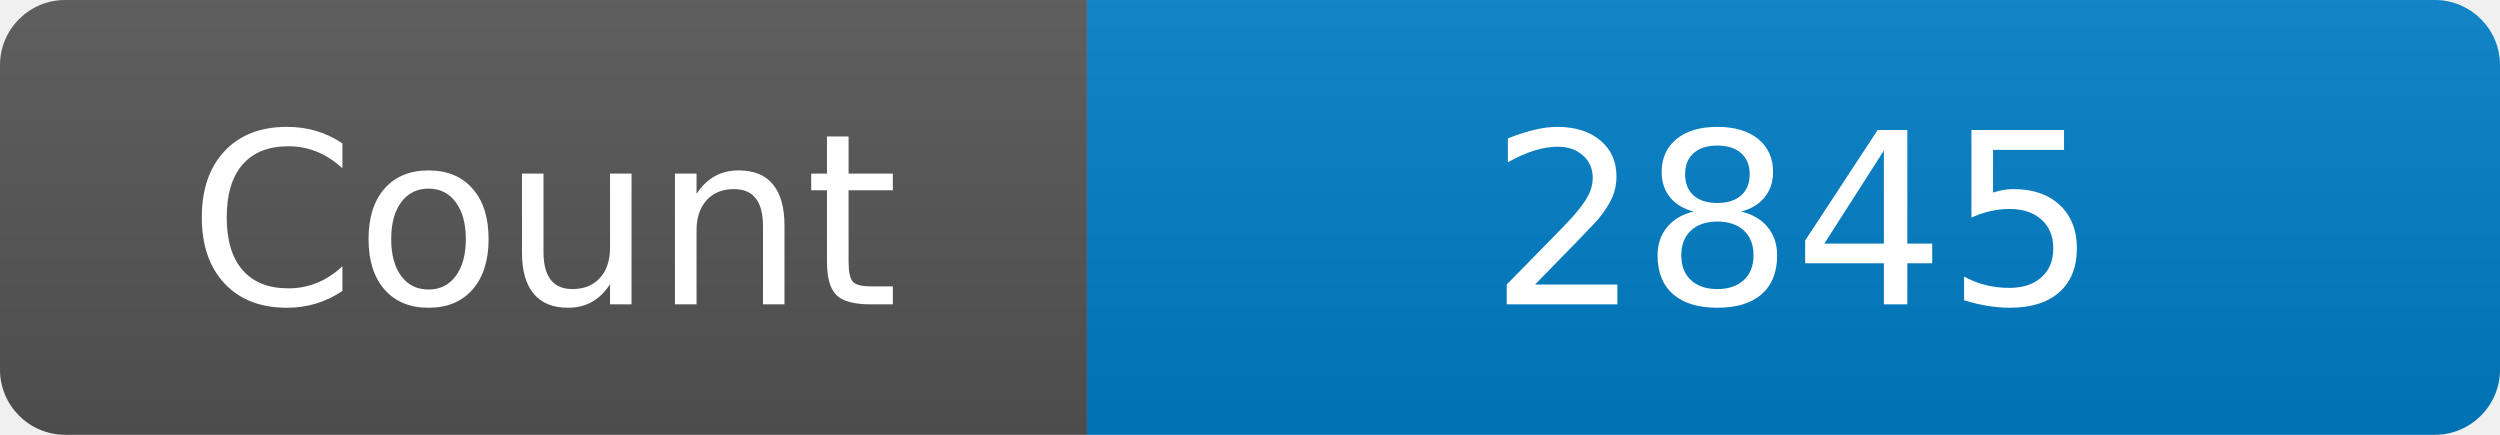
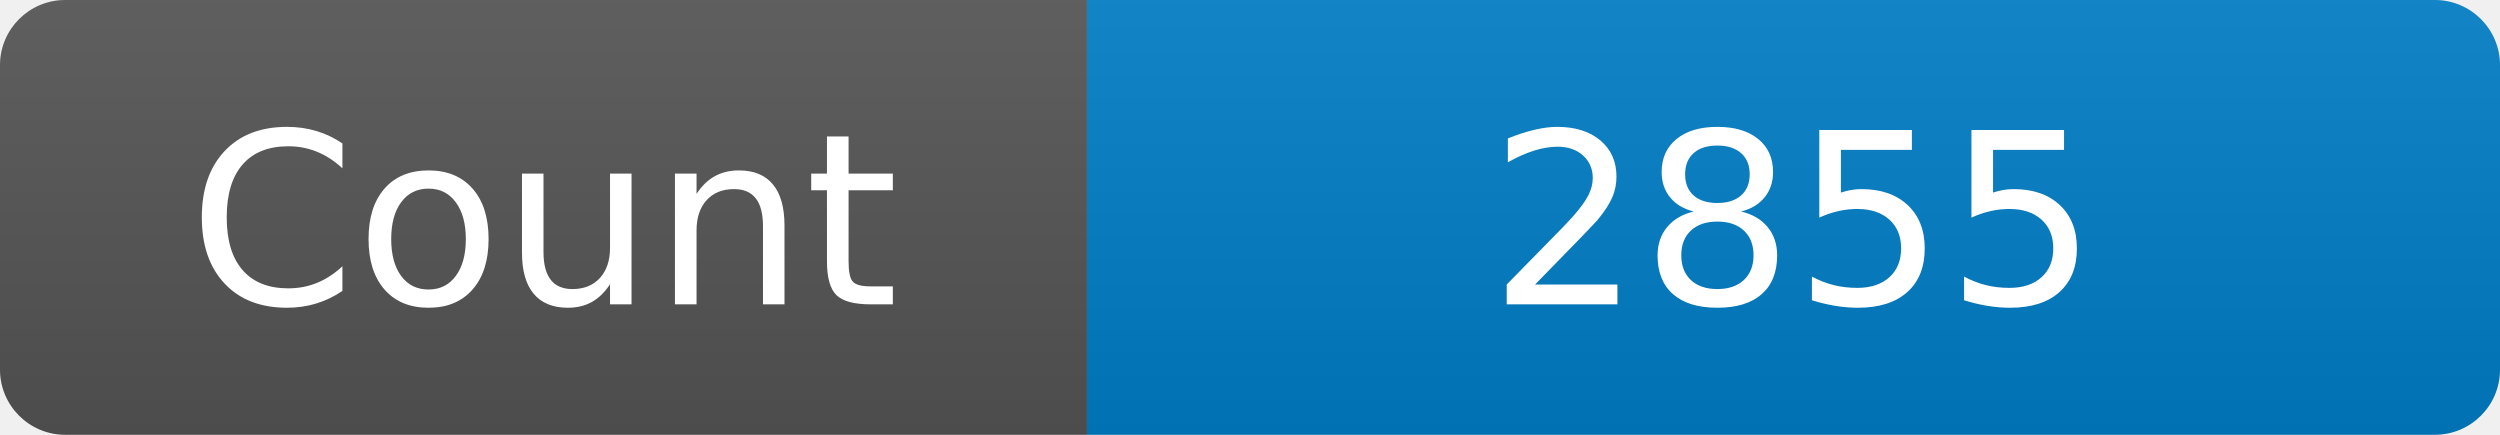
<svg xmlns="http://www.w3.org/2000/svg" width="115" height="20" role="img" aria-label="Maintained?: yes">
  <linearGradient id="s" x2="0" y2="100%">
    <stop offset="0" stop-color="#bbb" stop-opacity=".1" />
    <stop offset="1" stop-opacity=".1" />
  </linearGradient>
  <clipPath id="r">
    <rect width="115" height="20" rx="3" fill="#fff" />
  </clipPath>
  <g clip-path="url(#r)">
    <rect width="50" height="20" fill="#555" />
    <rect x="50" width="160" height="20" fill="#007ec6" />
    <rect width="115" height="20" fill="url(#s)" />
  </g>
  <g fill="#fff" text-anchor="middle" font-family="Verdana,Geneva,DejaVu Sans,sans-serif" font-size="110">
    <text x="250" y="140" transform="scale(.1)" fill="#fff">Count</text>
-     <text x="825" y="140" transform="scale(.1)" fill="#fff">2845</text>
+     <text x="825" y="140" transform="scale(.1)" fill="#fff">2855</text>
  </g>
</svg>
